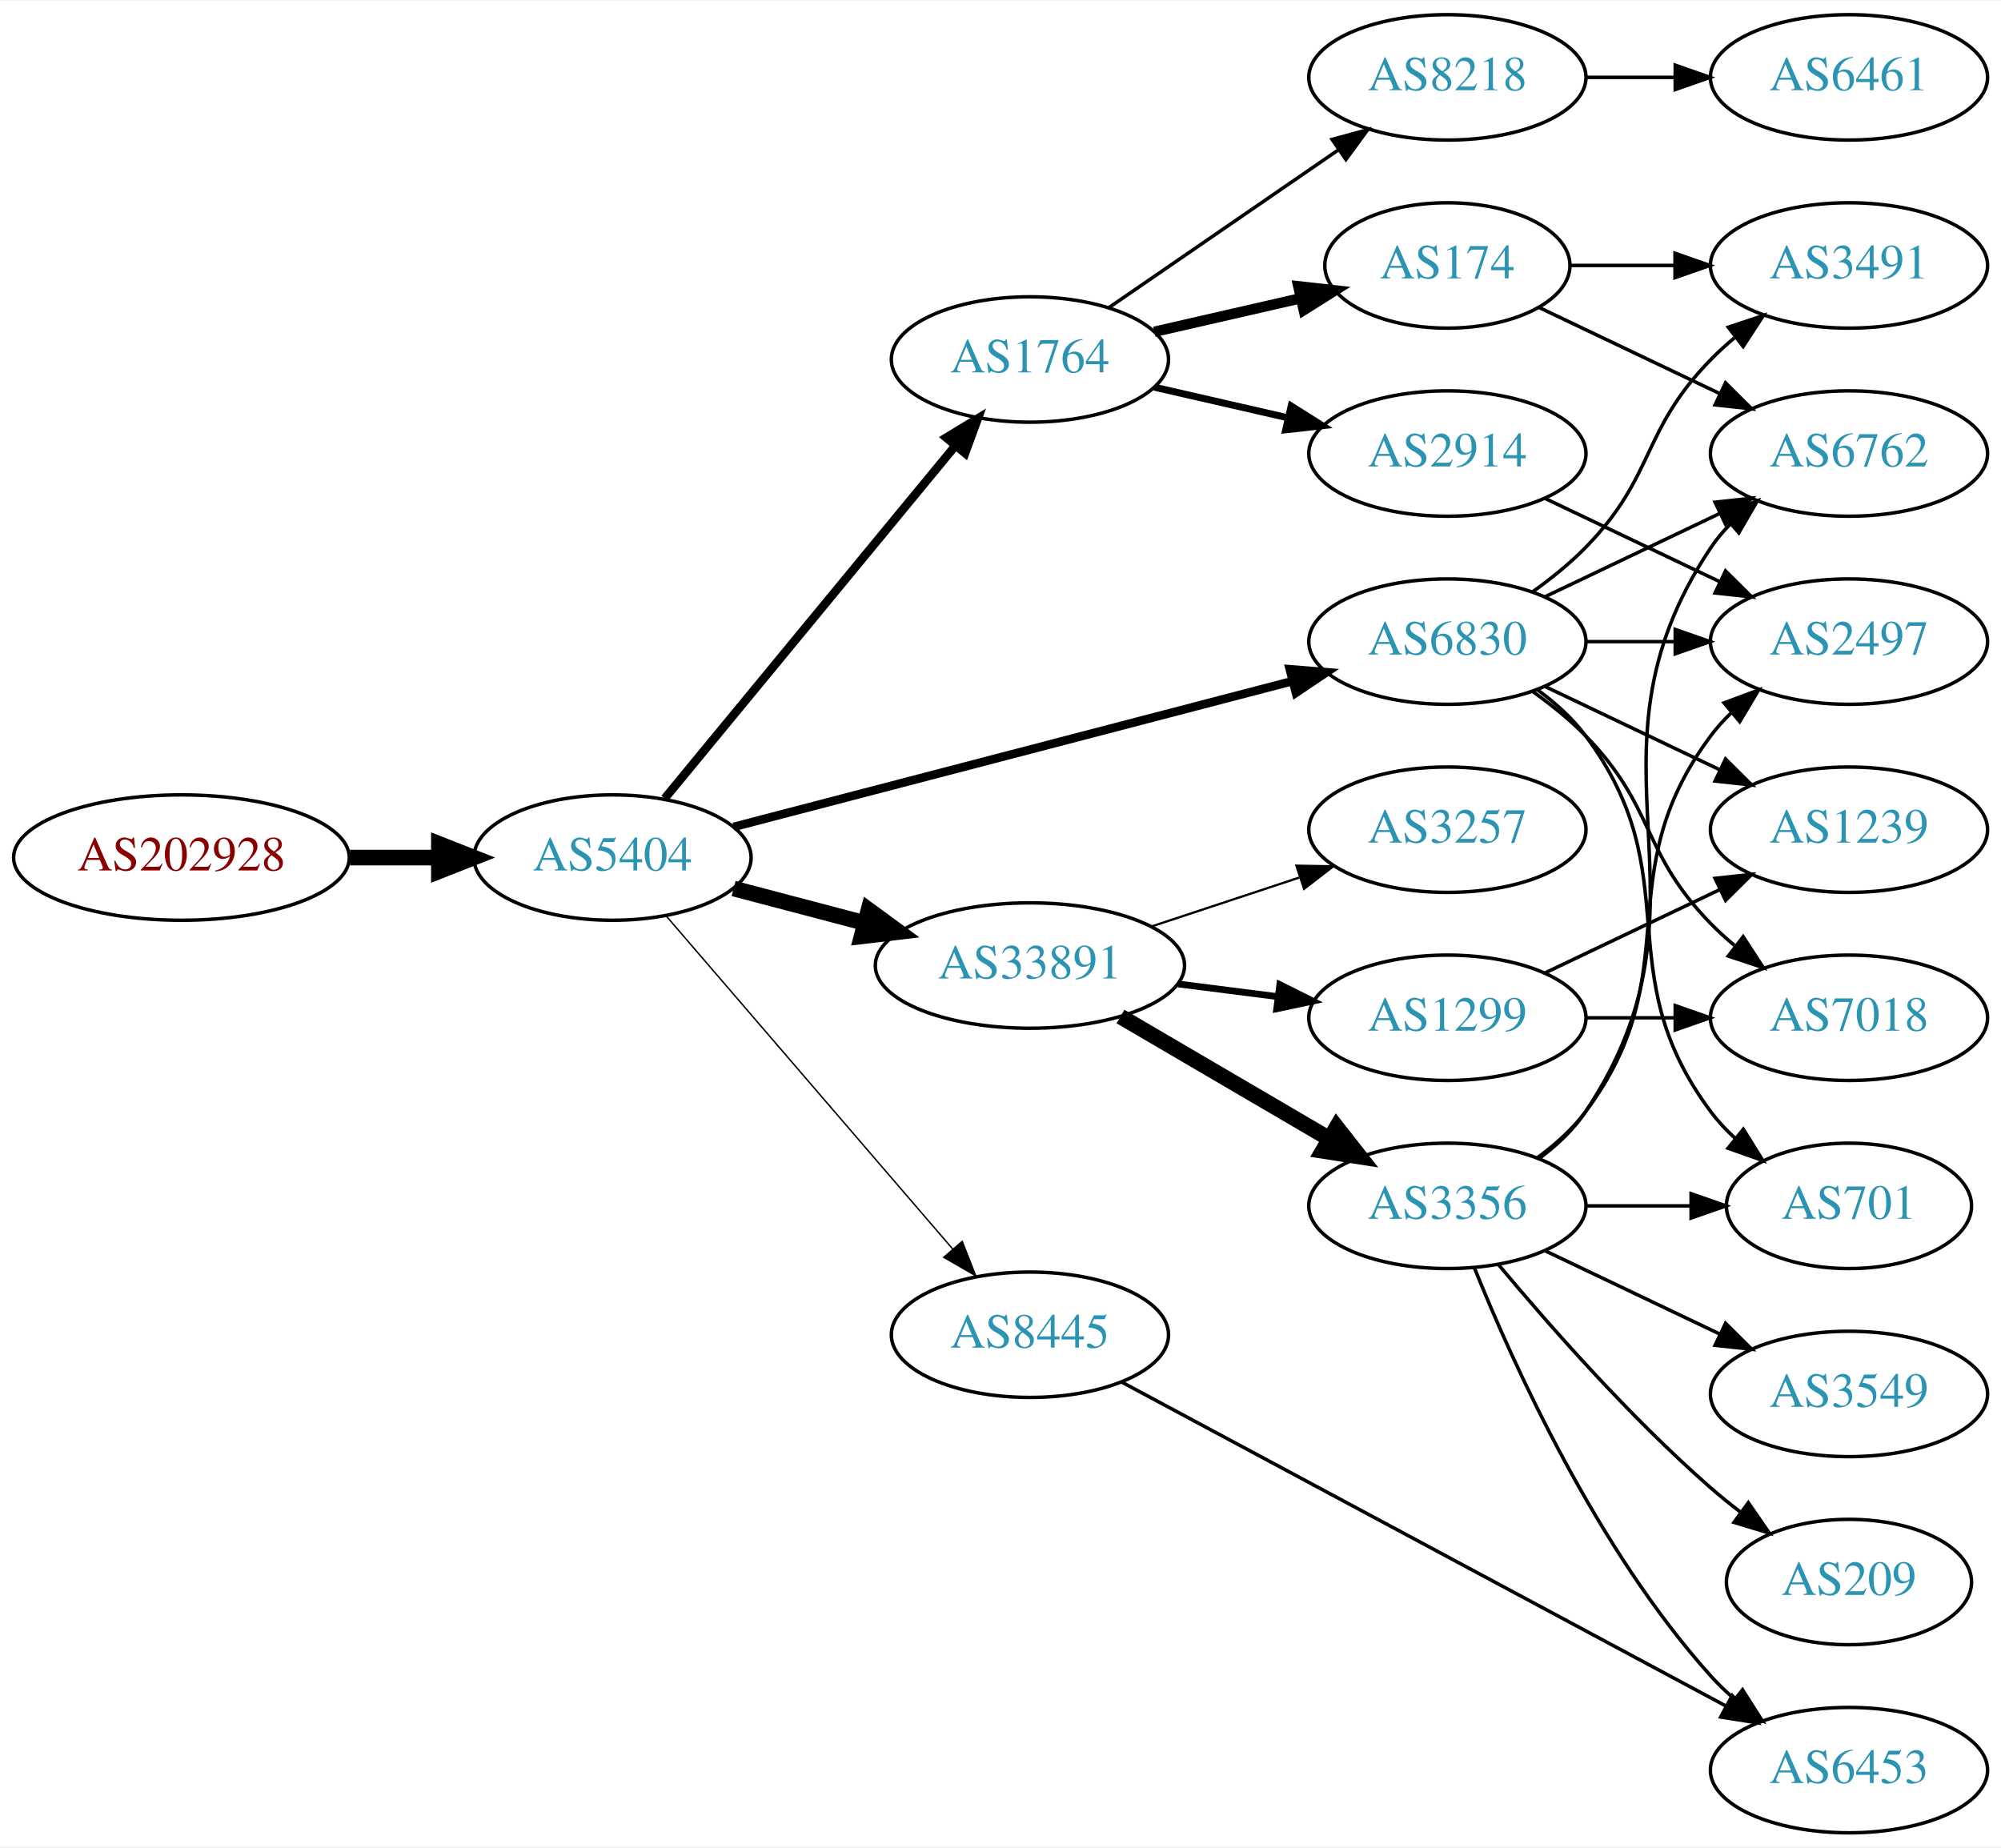
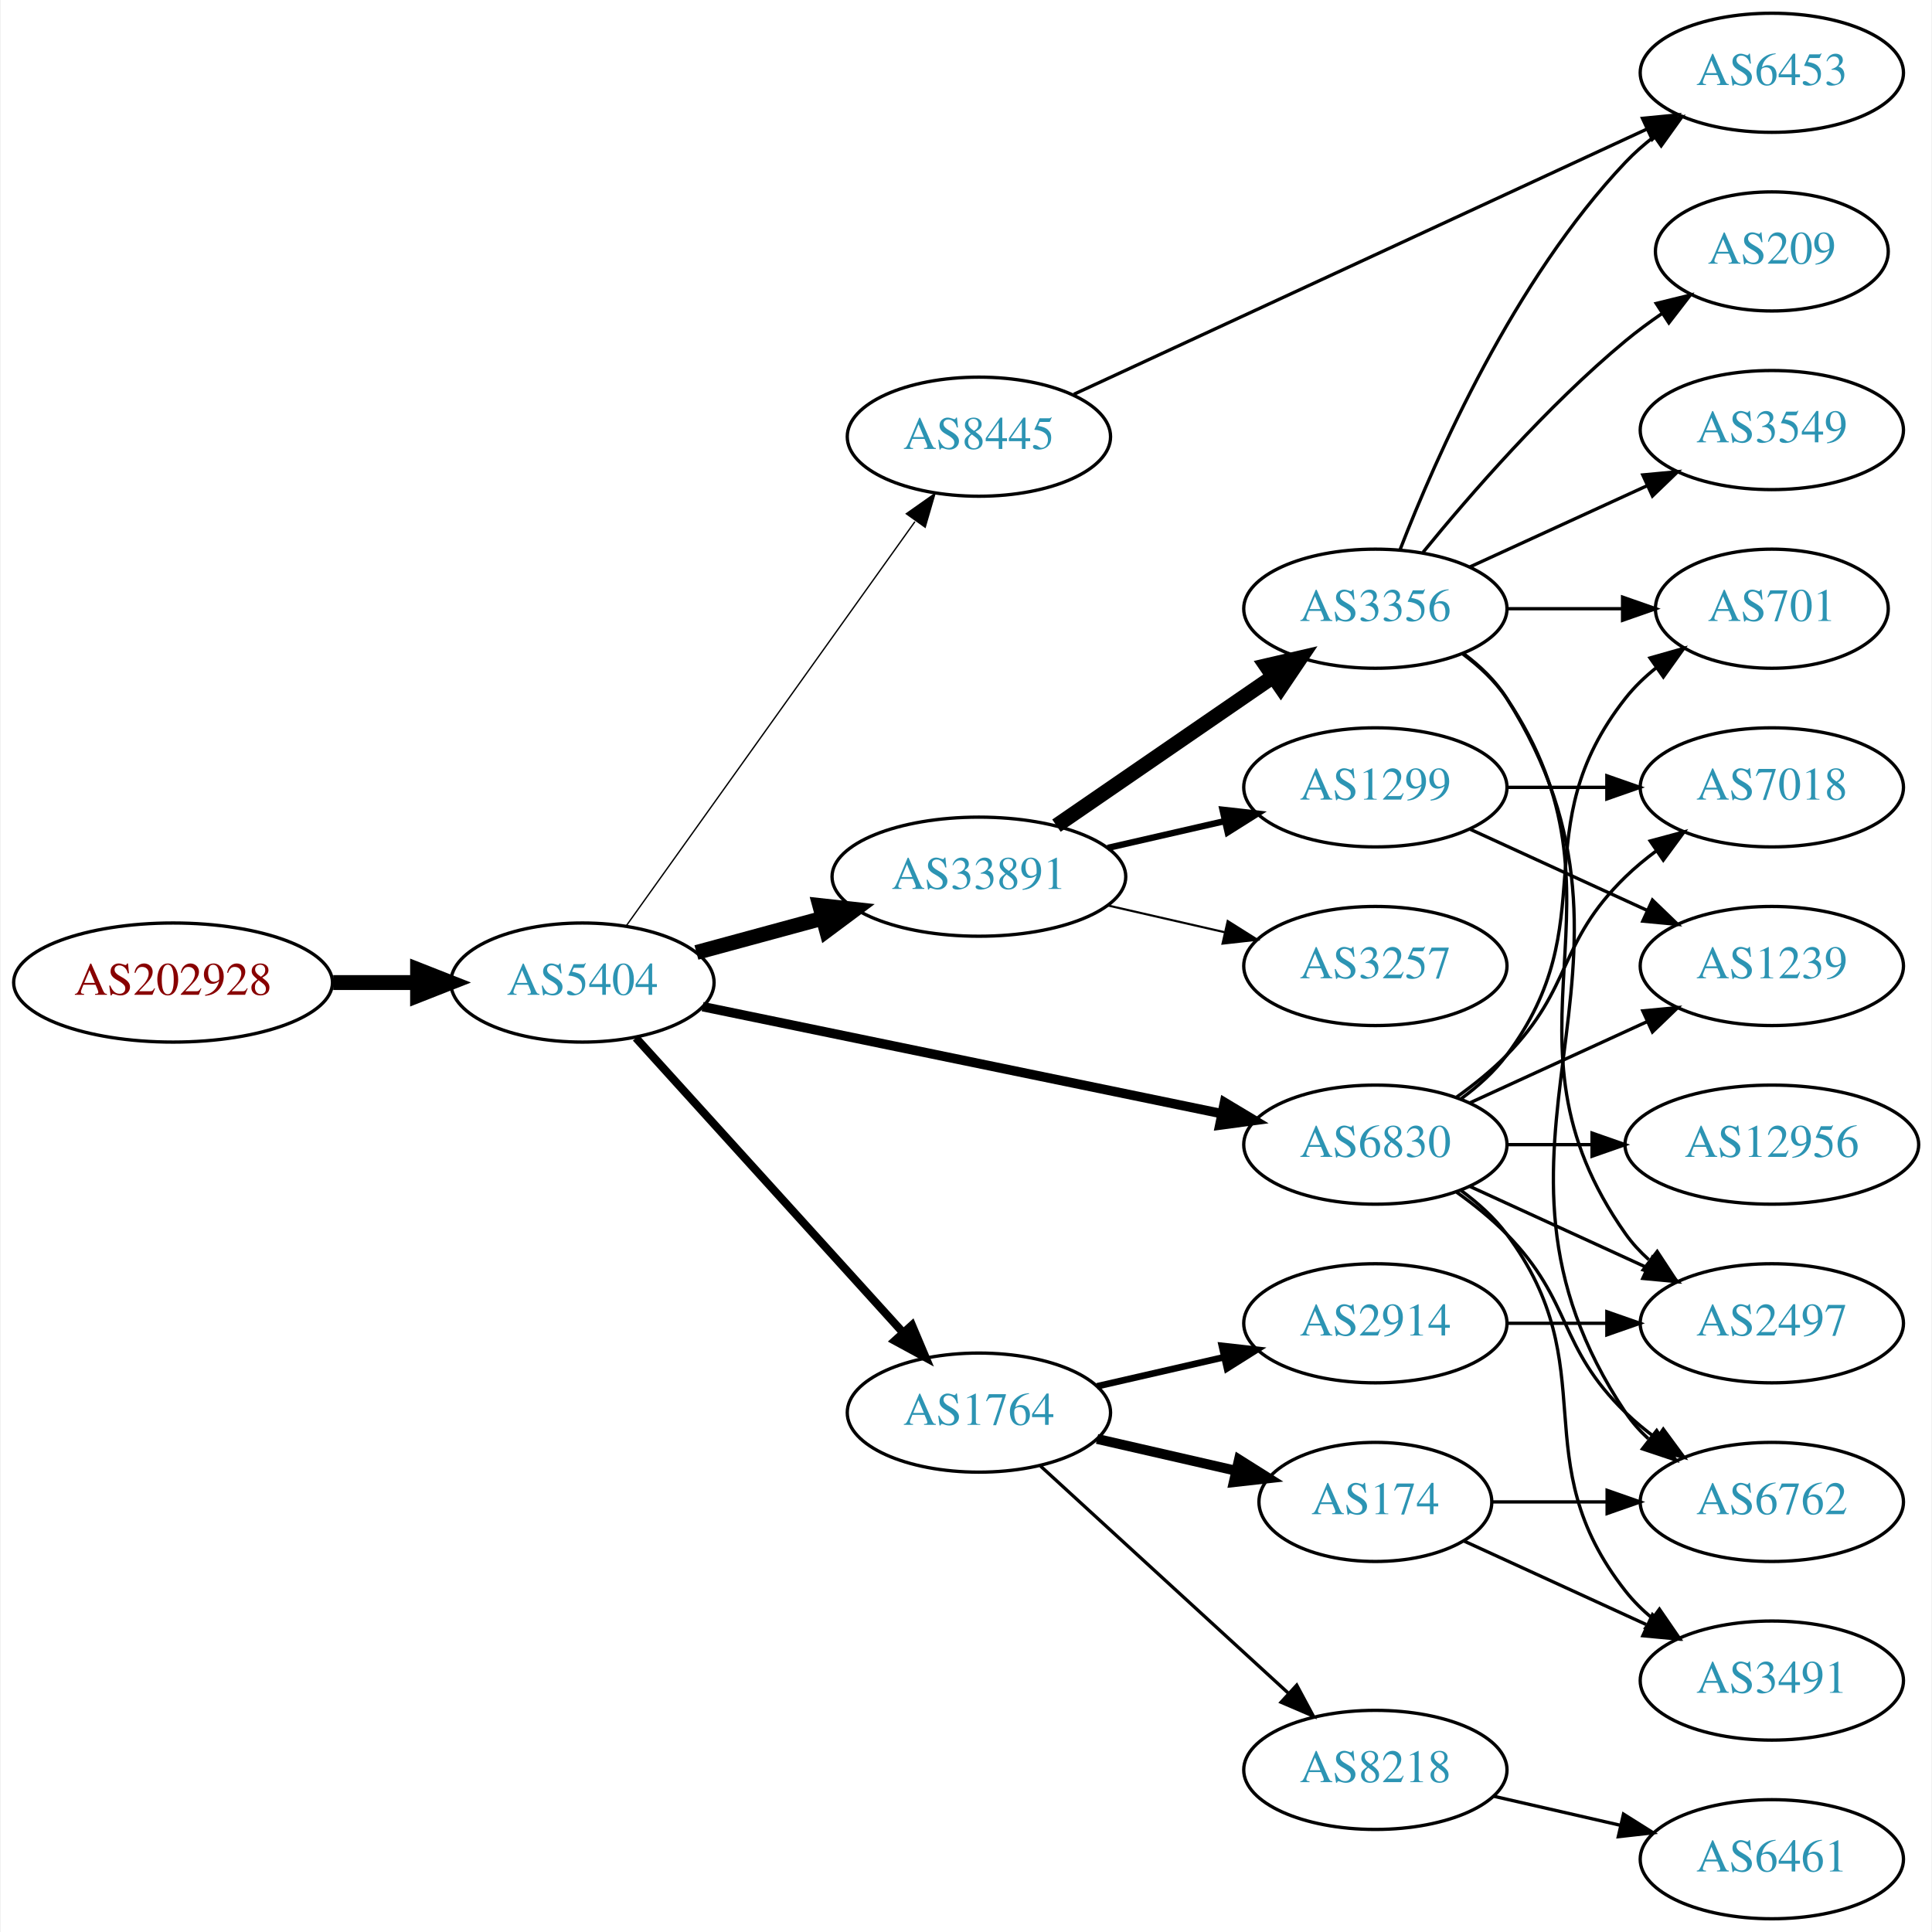
- <svg xmlns="http://www.w3.org/2000/svg" xmlns:xlink="http://www.w3.org/1999/xlink" width="574pt" height="530pt" viewBox="0.00 0.00 574.46 530.00">
-   <g id="graph0" class="graph" transform="scale(1 1) rotate(0) translate(4 526)">
-     <polygon fill="white" stroke="none" points="-4,4 -4,-526 570.463,-526 570.463,4 -4,4" />
+ <svg xmlns="http://www.w3.org/2000/svg" xmlns:xlink="http://www.w3.org/1999/xlink" width="584pt" height="584pt" viewBox="0.00 0.00 583.56 584.00">
+   <g id="graph0" class="graph" transform="scale(1 1) rotate(0) translate(4 580)">
+     <polygon fill="white" stroke="none" points="-4,4 -4,-580 579.562,-580 579.562,4 -4,4" />
    <g id="node1" class="node">
      <g id="a_node1">
        <a xlink:href="/asn/202928" xlink:title="AS202928 ~ z-ix.net [AT]">
-           <ellipse fill="#ffffff" stroke="black" cx="48.096" cy="-280" rx="48.192" ry="18" />
-           <text text-anchor="middle" x="48.096" y="-276.3" font-family="Times,serif" font-size="14.00" fill="#880000">AS202928</text>
+           <ellipse fill="#ffffff" stroke="black" cx="48.096" cy="-283" rx="48.192" ry="18" />
+           <text text-anchor="middle" x="48.096" y="-279.3" font-family="Times,serif" font-size="14.00" fill="#880000">AS202928</text>
        </a>
      </g>
    </g>
    <g id="node2" class="node">
      <g id="a_node2">
        <a xlink:href="/asn/5404" xlink:title="AS5404 ~ ASN conova communications GmbH [AT]">
-           <ellipse fill="#ffffff" stroke="black" cx="171.838" cy="-280" rx="39.794" ry="18" />
-           <text text-anchor="middle" x="171.838" y="-276.3" font-family="Times,serif" font-size="14.00" fill="#2c94b3">AS5404</text>
+           <ellipse fill="#ffffff" stroke="black" cx="171.838" cy="-283" rx="39.794" ry="18" />
+           <text text-anchor="middle" x="171.838" y="-279.3" font-family="Times,serif" font-size="14.00" fill="#2c94b3">AS5404</text>
        </a>
      </g>
    </g>
    <g id="edge1" class="edge">
-       <path fill="none" stroke="black" stroke-width="4.5" d="M96.513,-280C104.867,-280 113.577,-280 121.969,-280" />
-       <polygon fill="black" stroke="black" stroke-width="4.5" points="122.004,-283.938 132.004,-280 122.004,-276.063 122.004,-283.938" />
+       <path fill="none" stroke="black" stroke-width="4.5" d="M96.513,-283C104.867,-283 113.577,-283 121.969,-283" />
+       <polygon fill="black" stroke="black" stroke-width="4.5" points="122.004,-286.938 132.004,-283 122.004,-279.063 122.004,-286.938" />
    </g>
    <g id="node3" class="node">
      <g id="a_node3">
        <a xlink:href="/asn/1764" xlink:title="AS1764 ~ NEXTLAYER-AS [AT]">
-           <ellipse fill="#ffffff" stroke="black" cx="291.681" cy="-423" rx="39.794" ry="18" />
-           <text text-anchor="middle" x="291.681" y="-419.3" font-family="Times,serif" font-size="14.00" fill="#2c94b3">AS1764</text>
+           <ellipse fill="#ffffff" stroke="black" cx="291.681" cy="-153" rx="39.794" ry="18" />
+           <text text-anchor="middle" x="291.681" y="-149.3" font-family="Times,serif" font-size="14.00" fill="#2c94b3">AS1764</text>
        </a>
      </g>
    </g>
    <g id="edge2" class="edge">
-       <path fill="none" stroke="black" stroke-width="2.455" d="M186.819,-296.966C207.461,-322.014 246.221,-369.049 270.11,-398.038" />
-       <polygon fill="black" stroke="black" stroke-width="2.455" points="267.657,-400.565 276.718,-406.057 273.059,-396.113 267.657,-400.565" />
+       <path fill="none" stroke="black" stroke-width="2.455" d="M188.003,-266.271C208.509,-243.649 245.213,-203.158 268.731,-177.214" />
+       <polygon fill="black" stroke="black" stroke-width="2.455" points="271.451,-179.425 275.574,-169.665 266.265,-174.723 271.451,-179.425" />
    </g>
    <g id="node4" class="node">
      <g id="a_node4">
-         <a xlink:href="/asn/6830" xlink:title="AS6830 ~ LGI-UPC [AT]">
-           <ellipse fill="#ffffff" stroke="black" cx="411.523" cy="-342" rx="39.794" ry="18" />
-           <text text-anchor="middle" x="411.523" y="-338.3" font-family="Times,serif" font-size="14.00" fill="#2c94b3">AS6830</text>
+         <a xlink:href="/asn/33891" xlink:title="AS33891 ~ CORE-BACKBONE GMBH GLOBAL NETWORK [DE]">
+           <ellipse fill="#ffffff" stroke="black" cx="291.681" cy="-315" rx="44.393" ry="18" />
+           <text text-anchor="middle" x="291.681" y="-311.3" font-family="Times,serif" font-size="14.00" fill="#2c94b3">AS33891</text>
        </a>
      </g>
    </g>
    <g id="edge3" class="edge">
-       <path fill="none" stroke="black" stroke-width="2.455" d="M206.64,-288.817C248.79,-299.812 320.91,-318.624 367.109,-330.675" />
-       <polygon fill="black" stroke="black" stroke-width="2.455" points="366.278,-334.076 376.838,-333.213 368.045,-327.302 366.278,-334.076" />
+       <path fill="none" stroke="black" stroke-width="4.5" d="M206.292,-292.084C218.104,-295.292 231.607,-298.959 244.297,-302.405" />
+       <polygon fill="black" stroke="black" stroke-width="4.5" points="243.569,-306.287 254.252,-305.108 245.633,-298.687 243.569,-306.287" />
    </g>
    <g id="node5" class="node">
      <g id="a_node5">
-         <a xlink:href="/asn/33891" xlink:title="AS33891 ~ CORE-BACKBONE GMBH GLOBAL NETWORK [DE]">
-           <ellipse fill="#ffffff" stroke="black" cx="291.681" cy="-249" rx="44.393" ry="18" />
-           <text text-anchor="middle" x="291.681" y="-245.3" font-family="Times,serif" font-size="14.00" fill="#2c94b3">AS33891</text>
+         <a xlink:href="/asn/6830" xlink:title="AS6830 ~ LGI-UPC [AT]">
+           <ellipse fill="#ffffff" stroke="black" cx="411.523" cy="-234" rx="39.794" ry="18" />
+           <text text-anchor="middle" x="411.523" y="-230.3" font-family="Times,serif" font-size="14.00" fill="#2c94b3">AS6830</text>
        </a>
      </g>
    </g>
    <g id="edge4" class="edge">
-       <path fill="none" stroke="black" stroke-width="4.5" d="M206.607,-271.117C218.306,-268.039 231.634,-264.533 244.176,-261.234" />
-       <polygon fill="black" stroke="black" stroke-width="4.5" points="245.35,-264.996 254.019,-258.644 243.346,-257.38 245.35,-264.996" />
+       <path fill="none" stroke="black" stroke-width="2.864" d="M208.165,-275.717C249.884,-267.117 319.367,-252.792 365.064,-243.372" />
+       <polygon fill="black" stroke="black" stroke-width="2.864" points="365.915,-246.77 375.002,-241.323 364.501,-239.914 365.915,-246.77" />
    </g>
    <g id="node6" class="node">
      <g id="a_node6">
        <a xlink:href="/asn/8445" xlink:title="AS8445 ~ SALZBURG-AG-AS [AT]">
-           <ellipse fill="#ffffff" stroke="black" cx="291.681" cy="-143" rx="39.794" ry="18" />
-           <text text-anchor="middle" x="291.681" y="-139.3" font-family="Times,serif" font-size="14.00" fill="#2c94b3">AS8445</text>
+           <ellipse fill="#ffffff" stroke="black" cx="291.681" cy="-448" rx="39.794" ry="18" />
+           <text text-anchor="middle" x="291.681" y="-444.3" font-family="Times,serif" font-size="14.00" fill="#2c94b3">AS8445</text>
        </a>
      </g>
    </g>
    <g id="edge5" class="edge">
-       <path fill="none" stroke="black" stroke-width="0.409" d="M187.288,-263.201C207.873,-239.269 245.772,-195.209 269.523,-167.597" />
-       <polygon fill="black" stroke="black" stroke-width="0.409" points="272.245,-169.8 276.113,-159.936 266.938,-165.235 272.245,-169.8" />
+       <path fill="none" stroke="black" stroke-width="0.409" d="M185.005,-300.036C205.734,-329.061 248.011,-388.255 272.339,-422.319" />
+       <polygon fill="black" stroke="black" stroke-width="0.409" points="269.743,-424.706 278.403,-430.809 275.439,-420.637 269.743,-424.706" />
    </g>
    <g id="node7" class="node">
      <g id="a_node7">
-         <a xlink:href="/asn/174" xlink:title="AS174 ~ Cogent Communications [US]">
-           <ellipse fill="#ffffff" stroke="black" cx="411.523" cy="-450" rx="35.194" ry="18" />
-           <text text-anchor="middle" x="411.523" y="-446.3" font-family="Times,serif" font-size="14.00" fill="#2c94b3">AS174</text>
+         <a xlink:href="/asn/2914" xlink:title="AS2914 ~ NTT America, Inc. [US]">
+           <ellipse fill="#ffffff" stroke="black" cx="411.523" cy="-180" rx="39.794" ry="18" />
+           <text text-anchor="middle" x="411.523" y="-176.3" font-family="Times,serif" font-size="14.00" fill="#2c94b3">AS2914</text>
        </a>
      </g>
    </g>
    <g id="edge6" class="edge">
-       <path fill="none" stroke="black" stroke-width="3" d="M327.4,-430.955C340.492,-433.955 355.514,-437.396 369.155,-440.522" />
-       <polygon fill="black" stroke="black" stroke-width="3" points="368.733,-444.016 379.262,-442.838 370.297,-437.193 368.733,-444.016" />
+       <path fill="none" stroke="black" stroke-width="2" d="M327.4,-160.955C339.4,-163.704 353.021,-166.825 365.713,-169.733" />
+       <polygon fill="black" stroke="black" stroke-width="2" points="365.116,-173.187 375.645,-172.009 366.679,-166.364 365.116,-173.187" />
    </g>
    <g id="node8" class="node">
      <g id="a_node8">
-         <a xlink:href="/asn/2914" xlink:title="AS2914 ~ NTT America, Inc. [US]">
-           <ellipse fill="#ffffff" stroke="black" cx="411.523" cy="-396" rx="39.794" ry="18" />
-           <text text-anchor="middle" x="411.523" y="-392.3" font-family="Times,serif" font-size="14.00" fill="#2c94b3">AS2914</text>
+         <a xlink:href="/asn/8218" xlink:title="AS8218 ~ legacy Neotelecoms [FR]">
+           <ellipse fill="#ffffff" stroke="black" cx="411.523" cy="-45" rx="39.794" ry="18" />
+           <text text-anchor="middle" x="411.523" y="-41.3" font-family="Times,serif" font-size="14.00" fill="#2c94b3">AS8218</text>
        </a>
      </g>
    </g>
    <g id="edge7" class="edge">
-       <path fill="none" stroke="black" stroke-width="2" d="M327.4,-415.045C339.4,-412.296 353.021,-409.175 365.713,-406.267" />
-       <polygon fill="black" stroke="black" stroke-width="2" points="366.679,-409.636 375.645,-403.991 365.116,-402.813 366.679,-409.636" />
+       <path fill="none" stroke="black" d="M310.323,-136.831C330.195,-118.618 362.658,-88.867 385.227,-68.183" />
+       <polygon fill="black" stroke="black" points="387.753,-70.616 392.76,-61.279 383.023,-65.455 387.753,-70.616" />
    </g>
    <g id="node9" class="node">
      <g id="a_node9">
-         <a xlink:href="/asn/8218" xlink:title="AS8218 ~ legacy Neotelecoms [FR]">
-           <ellipse fill="#ffffff" stroke="black" cx="411.523" cy="-504" rx="39.794" ry="18" />
-           <text text-anchor="middle" x="411.523" y="-500.3" font-family="Times,serif" font-size="14.00" fill="#2c94b3">AS8218</text>
+         <a xlink:href="/asn/174" xlink:title="AS174 ~ Cogent Communications [US]">
+           <ellipse fill="#ffffff" stroke="black" cx="411.523" cy="-126" rx="35.194" ry="18" />
+           <text text-anchor="middle" x="411.523" y="-122.3" font-family="Times,serif" font-size="14.00" fill="#2c94b3">AS174</text>
        </a>
      </g>
    </g>
    <g id="edge8" class="edge">
-       <path fill="none" stroke="black" d="M314.295,-437.857C332.783,-450.565 359.597,-468.995 380.227,-483.175" />
-       <polygon fill="black" stroke="black" points="378.423,-486.183 388.647,-488.963 382.388,-480.414 378.423,-486.183" />
+       <path fill="none" stroke="black" stroke-width="3" d="M327.4,-145.045C340.492,-142.045 355.514,-138.604 369.155,-135.478" />
+       <polygon fill="black" stroke="black" stroke-width="3" points="370.297,-138.807 379.262,-133.162 368.733,-131.984 370.297,-138.807" />
    </g>
    <g id="node10" class="node">
      <g id="a_node10">
-         <a xlink:href="/asn/701" xlink:title="AS701 ~ UUNET [US]">
-           <ellipse fill="#ffffff" stroke="black" cx="526.816" cy="-180" rx="35.194" ry="18" />
-           <text text-anchor="middle" x="526.816" y="-176.3" font-family="Times,serif" font-size="14.00" fill="#2c94b3">AS701</text>
+         <a xlink:href="/asn/1299" xlink:title="AS1299 ~ Telia Carrier [EU]">
+           <ellipse fill="#ffffff" stroke="black" cx="411.523" cy="-342" rx="39.794" ry="18" />
+           <text text-anchor="middle" x="411.523" y="-338.3" font-family="Times,serif" font-size="14.00" fill="#2c94b3">AS1299</text>
        </a>
      </g>
    </g>
    <g id="edge9" class="edge">
-       <path fill="none" stroke="black" d="M437.454,-328.118C442.53,-324.389 447.448,-319.984 451.17,-315 481.441,-274.458 456.898,-247.542 487.17,-207 489.177,-204.311 491.533,-201.791 494.074,-199.454" />
-       <polygon fill="black" stroke="black" points="496.489,-202.004 502.09,-193.011 492.103,-196.548 496.489,-202.004" />
+       <path fill="none" stroke="black" stroke-width="1.929" d="M330.615,-323.692C341.856,-326.267 354.269,-329.111 365.892,-331.774" />
+       <polygon fill="black" stroke="black" stroke-width="1.929" points="365.324,-335.235 375.853,-334.057 366.888,-328.412 365.324,-335.235" />
    </g>
    <g id="node11" class="node">
      <g id="a_node11">
-         <a xlink:href="/asn/6762" xlink:title="AS6762 ~ TELECOM ITALIA SPARKLE S.p.A. [IT]">
-           <ellipse fill="#ffffff" stroke="black" cx="526.816" cy="-396" rx="39.794" ry="18" />
-           <text text-anchor="middle" x="526.816" y="-392.3" font-family="Times,serif" font-size="14.00" fill="#2c94b3">AS6762</text>
+         <a xlink:href="/asn/3356" xlink:title="AS3356 ~ Level 3 Parent, LLC [US]">
+           <ellipse fill="#ffffff" stroke="black" cx="411.523" cy="-396" rx="39.794" ry="18" />
+           <text text-anchor="middle" x="411.523" y="-392.3" font-family="Times,serif" font-size="14.00" fill="#2c94b3">AS3356</text>
        </a>
      </g>
    </g>
    <g id="edge10" class="edge">
-       <path fill="none" stroke="black" d="M439.66,-354.934C454.654,-362.081 473.475,-371.052 489.698,-378.785" />
-       <polygon fill="black" stroke="black" points="488.368,-382.028 498.901,-383.171 491.38,-375.709 488.368,-382.028" />
+       <path fill="none" stroke="black" stroke-width="4.5" d="M315.123,-330.426C333.704,-343.198 360.265,-361.455 380.645,-375.463" />
+       <polygon fill="black" stroke="black" stroke-width="4.5" points="378.488,-378.758 388.959,-381.178 382.949,-372.269 378.488,-378.758" />
    </g>
    <g id="node12" class="node">
      <g id="a_node12">
-         <a xlink:href="/asn/7018" xlink:title="AS7018 ~ AT&amp;T Services, Inc. [US]">
-           <ellipse fill="#ffffff" stroke="black" cx="526.816" cy="-234" rx="39.794" ry="18" />
-           <text text-anchor="middle" x="526.816" y="-230.3" font-family="Times,serif" font-size="14.00" fill="#2c94b3">AS7018</text>
-         </a>
-       </g>
-     </g>
-     <g id="edge11" class="edge">
-       <path fill="none" stroke="black" d="M436.117,-327.611C441.373,-323.852 446.705,-319.563 451.17,-315 471.342,-294.383 466.997,-281.617 487.17,-261 489.262,-258.861 491.546,-256.782 493.922,-254.79" />
-       <polygon fill="black" stroke="black" points="496.441,-257.268 502.222,-248.389 492.166,-251.725 496.441,-257.268" />
-     </g>
-     <g id="node13" class="node">
-       <g id="a_node13">
-         <a xlink:href="/asn/1239" xlink:title="AS1239 ~ Sprint [US]">
-           <ellipse fill="#ffffff" stroke="black" cx="526.816" cy="-288" rx="39.794" ry="18" />
-           <text text-anchor="middle" x="526.816" y="-284.3" font-family="Times,serif" font-size="14.00" fill="#2c94b3">AS1239</text>
-         </a>
-       </g>
-     </g>
-     <g id="edge12" class="edge">
-       <path fill="none" stroke="black" d="M439.66,-329.066C454.654,-321.919 473.475,-312.948 489.698,-305.215" />
-       <polygon fill="black" stroke="black" points="491.38,-308.291 498.901,-300.829 488.368,-301.972 491.38,-308.291" />
-     </g>
-     <g id="node14" class="node">
-       <g id="a_node14">
-         <a xlink:href="/asn/2497" xlink:title="AS2497 ~ Internet Initiative Japan Inc. [JP]">
-           <ellipse fill="#ffffff" stroke="black" cx="526.816" cy="-342" rx="39.794" ry="18" />
-           <text text-anchor="middle" x="526.816" y="-338.3" font-family="Times,serif" font-size="14.00" fill="#2c94b3">AS2497</text>
-         </a>
-       </g>
-     </g>
-     <g id="edge13" class="edge">
-       <path fill="none" stroke="black" d="M451.195,-342C459.398,-342 468.162,-342 476.694,-342" />
-       <polygon fill="black" stroke="black" points="476.934,-345.5 486.934,-342 476.933,-338.5 476.934,-345.5" />
-     </g>
-     <g id="node15" class="node">
-       <g id="a_node15">
-         <a xlink:href="/asn/3491" xlink:title="AS3491 ~ PCCW Global, Inc. [US]">
-           <ellipse fill="#ffffff" stroke="black" cx="526.816" cy="-450" rx="39.794" ry="18" />
-           <text text-anchor="middle" x="526.816" y="-446.3" font-family="Times,serif" font-size="14.00" fill="#2c94b3">AS3491</text>
-         </a>
-       </g>
-     </g>
-     <g id="edge14" class="edge">
-       <path fill="none" stroke="black" d="M436.117,-356.389C441.373,-360.148 446.705,-364.437 451.17,-369 471.342,-389.617 466.997,-402.383 487.17,-423 489.262,-425.139 491.546,-427.218 493.922,-429.21" />
-       <polygon fill="black" stroke="black" points="492.166,-432.275 502.222,-435.611 496.441,-426.732 492.166,-432.275" />
-     </g>
-     <g id="node16" class="node">
-       <g id="a_node16">
-         <a xlink:href="/asn/3356" xlink:title="AS3356 ~ Level 3 Parent, LLC [US]">
-           <ellipse fill="#ffffff" stroke="black" cx="411.523" cy="-180" rx="39.794" ry="18" />
-           <text text-anchor="middle" x="411.523" y="-176.3" font-family="Times,serif" font-size="14.00" fill="#2c94b3">AS3356</text>
-         </a>
-       </g>
-     </g>
-     <g id="edge15" class="edge">
-       <path fill="none" stroke="black" stroke-width="4.5" d="M317.672,-234.367C335.169,-224.122 358.723,-210.331 377.728,-199.202" />
-       <polygon fill="black" stroke="black" stroke-width="4.5" points="379.734,-202.591 386.374,-194.14 375.755,-195.795 379.734,-202.591" />
-     </g>
-     <g id="node17" class="node">
-       <g id="a_node17">
-         <a xlink:href="/asn/1299" xlink:title="AS1299 ~ Telia Carrier [EU]">
-           <ellipse fill="#ffffff" stroke="black" cx="411.523" cy="-234" rx="39.794" ry="18" />
-           <text text-anchor="middle" x="411.523" y="-230.3" font-family="Times,serif" font-size="14.00" fill="#2c94b3">AS1299</text>
-         </a>
-       </g>
-     </g>
-     <g id="edge16" class="edge">
-       <path fill="none" stroke="black" stroke-width="1.929" d="M334.227,-243.712C343.473,-242.535 353.346,-241.278 362.818,-240.072" />
-       <polygon fill="black" stroke="black" stroke-width="1.929" points="363.411,-243.525 372.889,-238.79 362.527,-236.581 363.411,-243.525" />
-     </g>
-     <g id="node18" class="node">
-       <g id="a_node18">
        <a xlink:href="/asn/3257" xlink:title="AS3257 ~ GTT [DE]">
          <ellipse fill="#ffffff" stroke="black" cx="411.523" cy="-288" rx="39.794" ry="18" />
          <text text-anchor="middle" x="411.523" y="-284.3" font-family="Times,serif" font-size="14.00" fill="#2c94b3">AS3257</text>
        </a>
      </g>
    </g>
+     <g id="edge11" class="edge">
+       <path fill="none" stroke="black" stroke-width="0.643" d="M330.615,-306.308C341.856,-303.733 354.269,-300.889 365.892,-298.226" />
+       <polygon fill="black" stroke="black" stroke-width="0.643" points="366.888,-301.588 375.853,-295.943 365.324,-294.765 366.888,-301.588" />
+     </g>
+     <g id="node13" class="node">
+       <g id="a_node13">
+         <a xlink:href="/asn/7018" xlink:title="AS7018 ~ AT&amp;T Services, Inc. [US]">
+           <ellipse fill="#ffffff" stroke="black" cx="531.366" cy="-342" rx="39.794" ry="18" />
+           <text text-anchor="middle" x="531.366" y="-338.3" font-family="Times,serif" font-size="14.00" fill="#2c94b3">AS7018</text>
+         </a>
+       </g>
+     </g>
+     <g id="edge15" class="edge">
+       <path fill="none" stroke="black" d="M436.117,-248.389C441.373,-252.148 446.705,-256.437 451.17,-261 471.342,-281.617 466.476,-294.906 487.17,-315 490.015,-317.763 493.189,-320.386 496.489,-322.834" />
+       <polygon fill="black" stroke="black" points="494.605,-325.786 504.837,-328.538 498.554,-320.006 494.605,-325.786" />
+     </g>
+     <g id="node14" class="node">
+       <g id="a_node14">
+         <a xlink:href="/asn/1239" xlink:title="AS1239 ~ Sprint [US]">
+           <ellipse fill="#ffffff" stroke="black" cx="531.366" cy="-288" rx="39.794" ry="18" />
+           <text text-anchor="middle" x="531.366" y="-284.3" font-family="Times,serif" font-size="14.00" fill="#2c94b3">AS1239</text>
+         </a>
+       </g>
+     </g>
+     <g id="edge19" class="edge">
+       <path fill="none" stroke="black" d="M440.152,-246.661C456.109,-253.973 476.379,-263.261 493.662,-271.181" />
+       <polygon fill="black" stroke="black" points="492.361,-274.435 502.91,-275.419 495.277,-268.071 492.361,-274.435" />
+     </g>
+     <g id="node15" class="node">
+       <g id="a_node15">
+         <a xlink:href="/asn/701" xlink:title="AS701 ~ UUNET [US]">
+           <ellipse fill="#ffffff" stroke="black" cx="531.366" cy="-396" rx="35.194" ry="18" />
+           <text text-anchor="middle" x="531.366" y="-392.3" font-family="Times,serif" font-size="14.00" fill="#2c94b3">AS701</text>
+         </a>
+       </g>
+     </g>
+     <g id="edge14" class="edge">
+       <path fill="none" stroke="black" d="M437.454,-247.882C442.53,-251.611 447.448,-256.016 451.17,-261 481.441,-301.542 455.871,-329.246 487.17,-369 489.816,-372.361 493.005,-375.417 496.436,-378.161" />
+       <polygon fill="black" stroke="black" points="494.549,-381.113 504.743,-384 498.574,-375.386 494.549,-381.113" />
+     </g>
+     <g id="node16" class="node">
+       <g id="a_node16">
+         <a xlink:href="/asn/6762" xlink:title="AS6762 ~ TELECOM ITALIA SPARKLE S.p.A. [IT]">
+           <ellipse fill="#ffffff" stroke="black" cx="531.366" cy="-126" rx="39.794" ry="18" />
+           <text text-anchor="middle" x="531.366" y="-122.3" font-family="Times,serif" font-size="14.00" fill="#2c94b3">AS6762</text>
+         </a>
+       </g>
+     </g>
+     <g id="edge16" class="edge">
+       <path fill="none" stroke="black" d="M436.117,-219.611C441.373,-215.852 446.705,-211.563 451.17,-207 471.342,-186.383 466.476,-173.094 487.17,-153 490.015,-150.237 493.189,-147.614 496.489,-145.166" />
+       <polygon fill="black" stroke="black" points="498.554,-147.994 504.837,-139.462 494.605,-142.214 498.554,-147.994" />
+     </g>
+     <g id="node17" class="node">
+       <g id="a_node17">
+         <a xlink:href="/asn/2497" xlink:title="AS2497 ~ Internet Initiative Japan Inc. [JP]">
+           <ellipse fill="#ffffff" stroke="black" cx="531.366" cy="-180" rx="39.794" ry="18" />
+           <text text-anchor="middle" x="531.366" y="-176.3" font-family="Times,serif" font-size="14.00" fill="#2c94b3">AS2497</text>
+         </a>
+       </g>
+     </g>
    <g id="edge17" class="edge">
-       <path fill="none" stroke="black" stroke-width="0.643" d="M326.449,-260.176C339.694,-264.559 355.025,-269.633 368.941,-274.238" />
-       <polygon fill="black" stroke="black" stroke-width="0.643" points="368.179,-277.673 378.773,-277.492 370.379,-271.027 368.179,-277.673" />
-     </g>
-     <g id="node21" class="node">
-       <g id="a_node21">
-         <a xlink:href="/asn/6453" xlink:title="AS6453 ~ TATA COMMUNICATIONS (AMERICA) INC [US]">
-           <ellipse fill="#ffffff" stroke="black" cx="526.816" cy="-18" rx="39.794" ry="18" />
-           <text text-anchor="middle" x="526.816" y="-14.3" font-family="Times,serif" font-size="14.00" fill="#2c94b3">AS6453</text>
-         </a>
-       </g>
-     </g>
-     <g id="edge28" class="edge">
-       <path fill="none" stroke="black" d="M318.074,-129.385C360.117,-106.843 444.229,-61.745 491.512,-36.393" />
-       <polygon fill="black" stroke="black" points="493.295,-39.408 500.454,-31.598 489.987,-33.239 493.295,-39.408" />
-     </g>
-     <g id="edge30" class="edge">
-       <path fill="none" stroke="black" d="M437.948,-437.881C453.251,-430.587 472.974,-421.186 489.856,-413.14" />
-       <polygon fill="black" stroke="black" points="491.375,-416.293 498.896,-408.831 488.363,-409.974 491.375,-416.293" />
-     </g>
-     <g id="edge29" class="edge">
-       <path fill="none" stroke="black" d="M446.822,-450C456.199,-450 466.55,-450 476.584,-450" />
-       <polygon fill="black" stroke="black" points="476.873,-453.5 486.873,-450 476.873,-446.5 476.873,-453.5" />
-     </g>
-     <g id="edge26" class="edge">
-       <path fill="none" stroke="black" d="M439.66,-383.066C454.654,-375.919 473.475,-366.948 489.698,-359.215" />
-       <polygon fill="black" stroke="black" points="491.38,-362.291 498.901,-354.829 488.368,-355.972 491.38,-362.291" />
+       <path fill="none" stroke="black" d="M440.152,-221.339C456.109,-214.027 476.379,-204.739 493.662,-196.819" />
+       <polygon fill="black" stroke="black" points="495.277,-199.929 502.91,-192.581 492.361,-193.565 495.277,-199.929" />
+     </g>
+     <g id="node18" class="node">
+       <g id="a_node18">
+         <a xlink:href="/asn/12956" xlink:title="AS12956 ~ TELXIUS [ES]">
+           <ellipse fill="#ffffff" stroke="black" cx="531.366" cy="-234" rx="44.393" ry="18" />
+           <text text-anchor="middle" x="531.366" y="-230.3" font-family="Times,serif" font-size="14.00" fill="#2c94b3">AS12956</text>
+         </a>
+       </g>
+     </g>
+     <g id="edge18" class="edge">
+       <path fill="none" stroke="black" d="M451.436,-234C459.538,-234 468.214,-234 476.74,-234" />
+       <polygon fill="black" stroke="black" points="477.018,-237.5 487.017,-234 477.017,-230.5 477.018,-237.5" />
+     </g>
+     <g id="node19" class="node">
+       <g id="a_node19">
+         <a xlink:href="/asn/3491" xlink:title="AS3491 ~ PCCW Global, Inc. [US]">
+           <ellipse fill="#ffffff" stroke="black" cx="531.366" cy="-72" rx="39.794" ry="18" />
+           <text text-anchor="middle" x="531.366" y="-68.3" font-family="Times,serif" font-size="14.00" fill="#2c94b3">AS3491</text>
+         </a>
+       </g>
+     </g>
+     <g id="edge20" class="edge">
+       <path fill="none" stroke="black" d="M437.454,-220.118C442.53,-216.389 447.448,-211.984 451.17,-207 481.441,-166.458 455.871,-138.754 487.17,-99 489.495,-96.047 492.238,-93.33 495.197,-90.853" />
+       <polygon fill="black" stroke="black" points="497.39,-93.585 503.394,-84.855 493.257,-87.936 497.39,-93.585" />
    </g>
    <g id="node22" class="node">
      <g id="a_node22">
+         <a xlink:href="/asn/6453" xlink:title="AS6453 ~ TATA COMMUNICATIONS (AMERICA) INC [US]">
+           <ellipse fill="#ffffff" stroke="black" cx="531.366" cy="-558" rx="39.794" ry="18" />
+           <text text-anchor="middle" x="531.366" y="-554.3" font-family="Times,serif" font-size="14.00" fill="#2c94b3">AS6453</text>
+         </a>
+       </g>
+     </g>
+     <g id="edge31" class="edge">
+       <path fill="none" stroke="black" d="M320.411,-460.834C363.259,-480.663 445.596,-518.769 493.439,-540.91" />
+       <polygon fill="black" stroke="black" points="492.266,-544.224 502.812,-545.248 495.206,-537.872 492.266,-544.224" />
+     </g>
+     <g id="edge28" class="edge">
+       <path fill="none" stroke="black" d="M451.436,-180C460.989,-180 471.339,-180 481.301,-180" />
+       <polygon fill="black" stroke="black" points="481.494,-183.5 491.494,-180 481.494,-176.5 481.494,-183.5" />
+     </g>
+     <g id="node23" class="node">
+       <g id="a_node23">
        <a xlink:href="/asn/6461" xlink:title="AS6461 ~ Zayo Bandwidth [US]">
-           <ellipse fill="#ffffff" stroke="black" cx="526.816" cy="-504" rx="39.794" ry="18" />
-           <text text-anchor="middle" x="526.816" y="-500.3" font-family="Times,serif" font-size="14.00" fill="#2c94b3">AS6461</text>
+           <ellipse fill="#ffffff" stroke="black" cx="531.366" cy="-18" rx="39.794" ry="18" />
+           <text text-anchor="middle" x="531.366" y="-14.3" font-family="Times,serif" font-size="14.00" fill="#2c94b3">AS6461</text>
        </a>
      </g>
    </g>
    <g id="edge27" class="edge">
-       <path fill="none" stroke="black" d="M451.195,-504C459.398,-504 468.162,-504 476.694,-504" />
-       <polygon fill="black" stroke="black" points="476.934,-507.5 486.934,-504 476.933,-500.5 476.934,-507.5" />
-     </g>
-     <g id="edge18" class="edge">
-       <path fill="none" stroke="black" d="M451.195,-180C460.901,-180 471.391,-180 481.354,-180" />
-       <polygon fill="black" stroke="black" points="481.491,-183.5 491.491,-180 481.49,-176.5 481.491,-183.5" />
-     </g>
-     <g id="edge22" class="edge">
-       <path fill="none" stroke="black" d="M437.842,-193.607C442.898,-197.351 447.71,-201.831 451.17,-207 492.194,-268.294 446.145,-307.706 487.17,-369 488.791,-371.423 490.71,-373.695 492.812,-375.81" />
-       <polygon fill="black" stroke="black" points="490.625,-378.546 500.497,-382.393 495.179,-373.229 490.625,-378.546" />
-     </g>
-     <g id="edge21" class="edge">
-       <path fill="none" stroke="black" d="M437.454,-193.882C442.53,-197.611 447.448,-202.016 451.17,-207 481.441,-247.542 456.898,-274.458 487.17,-315 488.914,-317.336 490.921,-319.545 493.085,-321.617" />
-       <polygon fill="black" stroke="black" points="490.963,-324.405 500.885,-328.118 495.444,-319.027 490.963,-324.405" />
-     </g>
-     <g id="node19" class="node">
-       <g id="a_node19">
-         <a xlink:href="/asn/3549" xlink:title="AS3549 ~ Level 3 Parent, LLC [US]">
-           <ellipse fill="#ffffff" stroke="black" cx="526.816" cy="-126" rx="39.794" ry="18" />
-           <text text-anchor="middle" x="526.816" y="-122.3" font-family="Times,serif" font-size="14.00" fill="#2c94b3">AS3549</text>
-         </a>
-       </g>
-     </g>
-     <g id="edge19" class="edge">
-       <path fill="none" stroke="black" d="M439.66,-167.066C454.654,-159.919 473.475,-150.948 489.698,-143.215" />
-       <polygon fill="black" stroke="black" points="491.38,-146.291 498.901,-138.829 488.368,-139.972 491.38,-146.291" />
+       <path fill="none" stroke="black" d="M447.242,-37.045C459.242,-34.296 472.863,-31.175 485.556,-28.267" />
+       <polygon fill="black" stroke="black" points="486.522,-31.636 495.487,-25.991 484.958,-24.813 486.522,-31.636" />
+     </g>
+     <g id="edge30" class="edge">
+       <path fill="none" stroke="black" d="M446.925,-126C457.749,-126 469.916,-126 481.543,-126" />
+       <polygon fill="black" stroke="black" points="481.574,-129.5 491.574,-126 481.574,-122.5 481.574,-129.5" />
+     </g>
+     <g id="edge29" class="edge">
+       <path fill="none" stroke="black" d="M438.384,-114.149C454.505,-106.762 475.507,-97.138 493.372,-88.952" />
+       <polygon fill="black" stroke="black" points="495.291,-91.923 502.924,-84.575 492.375,-85.559 495.291,-91.923" />
+     </g>
+     <g id="edge12" class="edge">
+       <path fill="none" stroke="black" d="M451.436,-342C460.989,-342 471.339,-342 481.301,-342" />
+       <polygon fill="black" stroke="black" points="481.494,-345.5 491.494,-342 481.494,-338.5 481.494,-345.5" />
+     </g>
+     <g id="edge13" class="edge">
+       <path fill="none" stroke="black" d="M440.152,-329.339C456.109,-322.027 476.379,-312.739 493.662,-304.819" />
+       <polygon fill="black" stroke="black" points="495.277,-307.929 502.91,-300.581 492.361,-301.565 495.277,-307.929" />
+     </g>
+     <g id="edge23" class="edge">
+       <path fill="none" stroke="black" d="M451.436,-396C462.523,-396 474.682,-396 486.064,-396" />
+       <polygon fill="black" stroke="black" points="486.246,-399.5 496.246,-396 486.246,-392.5 486.246,-399.5" />
+     </g>
+     <g id="edge25" class="edge">
+       <path fill="none" stroke="black" d="M438.049,-382.528C443.094,-378.777 447.849,-374.26 451.17,-369 503.119,-286.7 433.131,-233.944 487.17,-153 489.085,-150.131 491.419,-147.51 494,-145.128" />
+       <polygon fill="black" stroke="black" points="496.551,-147.579 502.311,-138.687 492.263,-142.046 496.551,-147.579" />
+     </g>
+     <g id="edge26" class="edge">
+       <path fill="none" stroke="black" d="M437.842,-382.393C442.898,-378.649 447.71,-374.169 451.17,-369 492.194,-307.706 444.59,-267.225 487.17,-207 489.161,-204.184 491.548,-201.599 494.164,-199.24" />
+       <polygon fill="black" stroke="black" points="496.716,-201.694 502.532,-192.838 492.463,-196.135 496.716,-201.694" />
    </g>
    <g id="node20" class="node">
      <g id="a_node20">
        <a xlink:href="/asn/209" xlink:title="AS209 ~ CenturyLink Communications, LLC [US]">
-           <ellipse fill="#ffffff" stroke="black" cx="526.816" cy="-72" rx="35.194" ry="18" />
-           <text text-anchor="middle" x="526.816" y="-68.3" font-family="Times,serif" font-size="14.00" fill="#2c94b3">AS209</text>
-         </a>
-       </g>
-     </g>
-     <g id="edge20" class="edge">
-       <path fill="none" stroke="black" d="M426.153,-163.183C440.436,-146.071 463.982,-119.255 487.17,-99 489.839,-96.668 492.712,-94.352 495.642,-92.114" />
-       <polygon fill="black" stroke="black" points="497.92,-94.784 503.934,-86.061 493.793,-89.13 497.92,-94.784" />
-     </g>
-     <g id="edge23" class="edge">
-       <path fill="none" stroke="black" d="M419.271,-162.213C430.322,-134.757 454.375,-81.422 487.17,-45 489.172,-42.776 491.391,-40.637 493.723,-38.603" />
-       <polygon fill="black" stroke="black" points="496.254,-41.065 501.942,-32.127 491.921,-35.567 496.254,-41.065" />
-     </g>
-     <g id="edge25" class="edge">
-       <path fill="none" stroke="black" d="M451.195,-234C459.398,-234 468.162,-234 476.694,-234" />
-       <polygon fill="black" stroke="black" points="476.934,-237.5 486.934,-234 476.933,-230.5 476.934,-237.5" />
+           <ellipse fill="#ffffff" stroke="black" cx="531.366" cy="-504" rx="35.194" ry="18" />
+           <text text-anchor="middle" x="531.366" y="-500.3" font-family="Times,serif" font-size="14.00" fill="#2c94b3">AS209</text>
+         </a>
+       </g>
+     </g>
+     <g id="edge21" class="edge">
+       <path fill="none" stroke="black" d="M425.942,-413.065C440.057,-430.375 463.471,-457.345 487.17,-477 490.633,-479.872 494.425,-482.669 498.28,-485.308" />
+       <polygon fill="black" stroke="black" points="496.422,-488.275 506.712,-490.797 500.241,-482.408 496.422,-488.275" />
+     </g>
+     <g id="node21" class="node">
+       <g id="a_node21">
+         <a xlink:href="/asn/3549" xlink:title="AS3549 ~ Level 3 Parent, LLC [US]">
+           <ellipse fill="#ffffff" stroke="black" cx="531.366" cy="-450" rx="39.794" ry="18" />
+           <text text-anchor="middle" x="531.366" y="-446.3" font-family="Times,serif" font-size="14.00" fill="#2c94b3">AS3549</text>
+         </a>
+       </g>
+     </g>
+     <g id="edge22" class="edge">
+       <path fill="none" stroke="black" d="M440.152,-408.661C456.109,-415.973 476.379,-425.261 493.662,-433.181" />
+       <polygon fill="black" stroke="black" points="492.361,-436.435 502.91,-437.419 495.277,-430.071 492.361,-436.435" />
    </g>
    <g id="edge24" class="edge">
-       <path fill="none" stroke="black" d="M439.66,-246.934C454.654,-254.081 473.475,-263.052 489.698,-270.785" />
-       <polygon fill="black" stroke="black" points="488.368,-274.028 498.901,-275.171 491.38,-267.709 488.368,-274.028" />
+       <path fill="none" stroke="black" d="M419.046,-413.994C429.797,-441.728 453.454,-495.429 487.17,-531 489.755,-533.728 492.673,-536.294 495.741,-538.677" />
+       <polygon fill="black" stroke="black" points="493.895,-541.658 504.09,-544.543 497.92,-535.93 493.895,-541.658" />
    </g>
  </g>
</svg>
